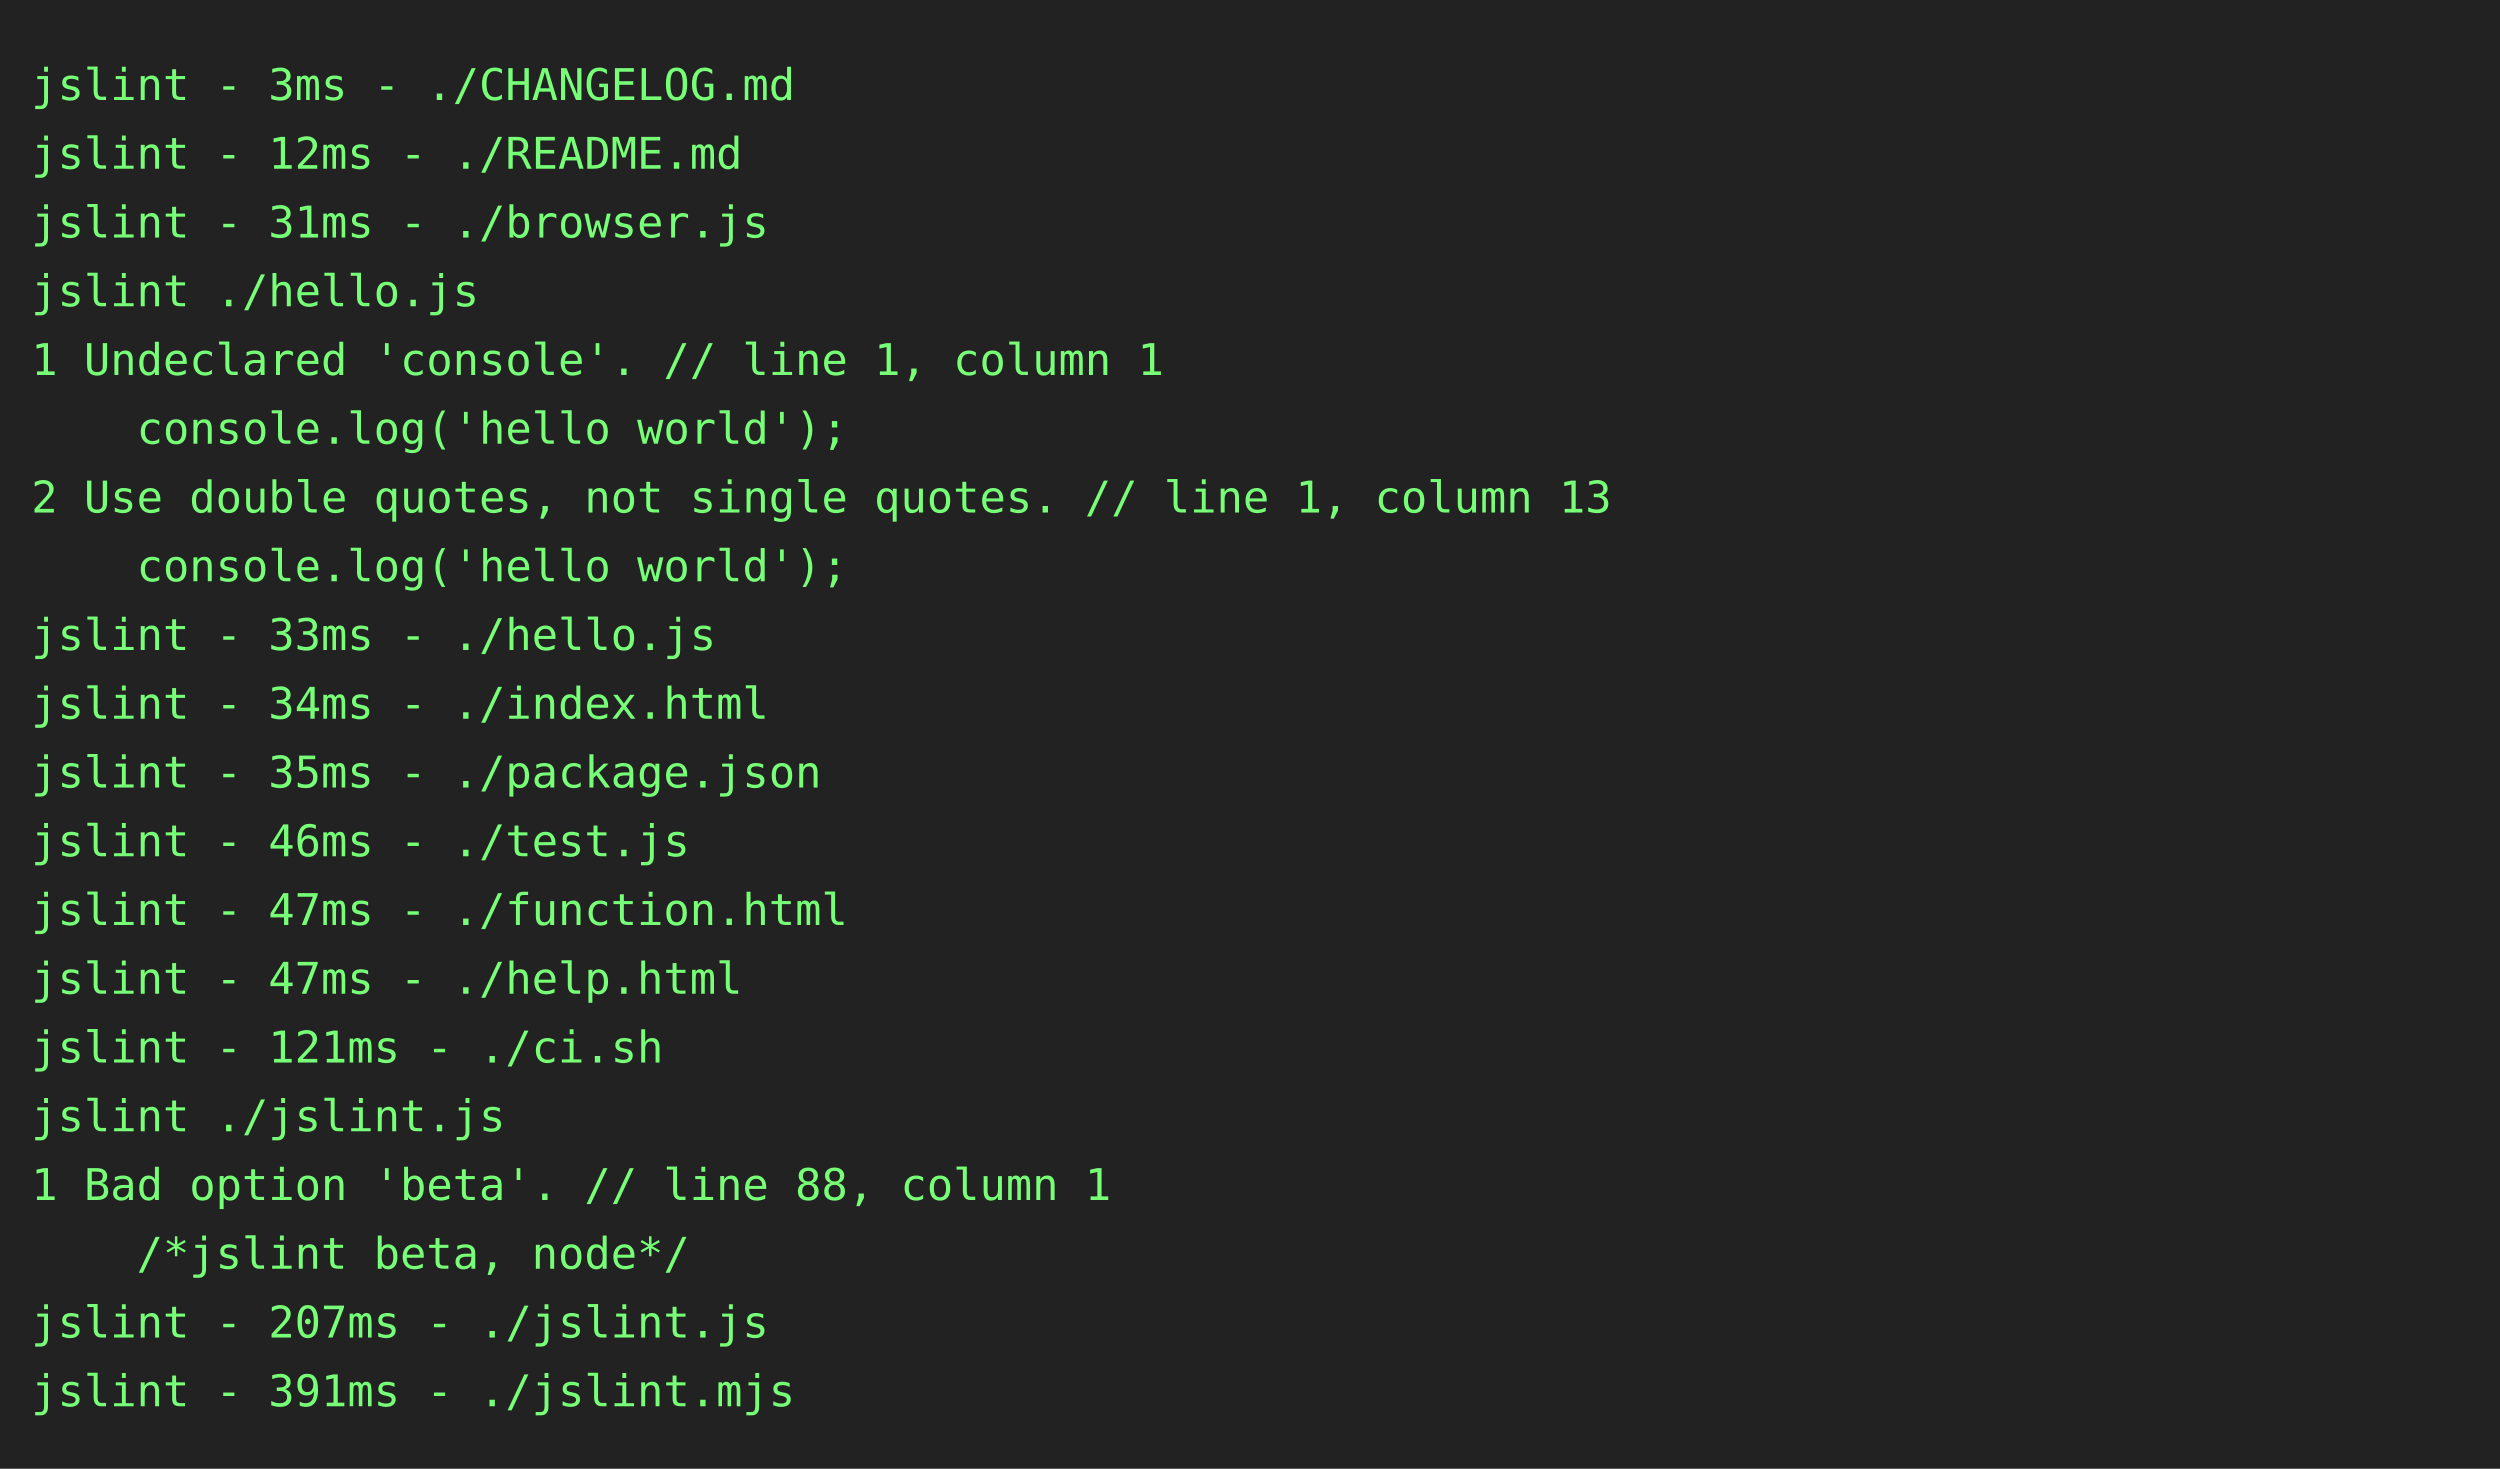
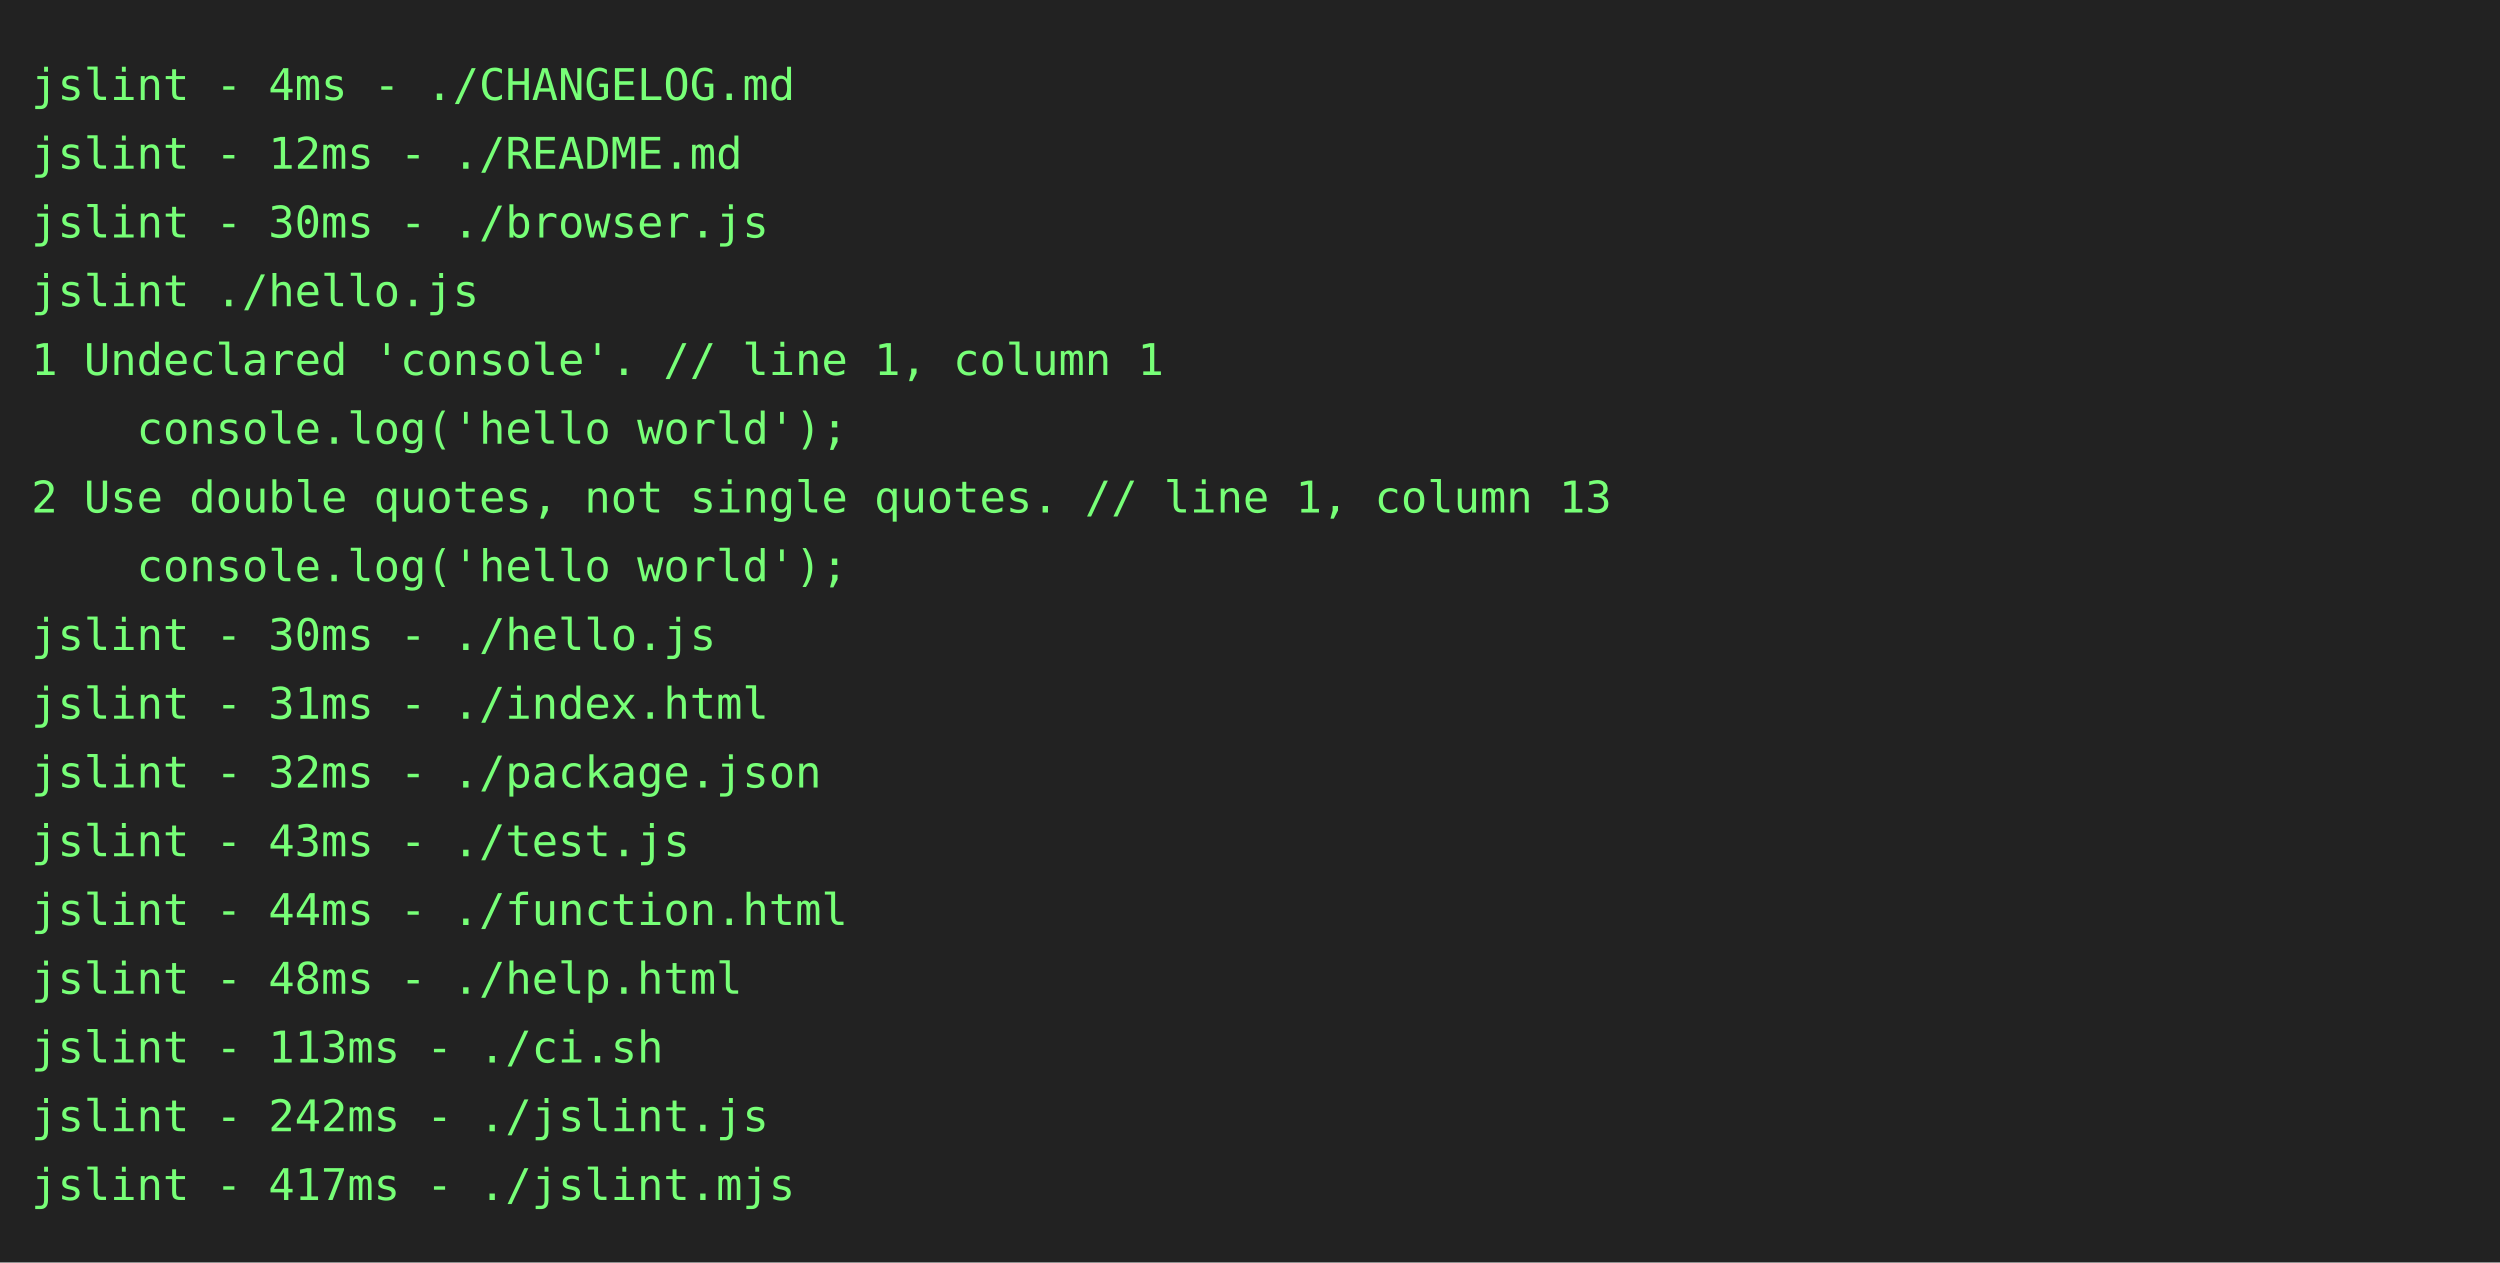
- <svg xmlns="http://www.w3.org/2000/svg" height="470" width="800">
-   <rect height="470" fill="#222" width="800" />
+ <svg xmlns="http://www.w3.org/2000/svg" height="404" width="800">
+   <rect height="404" fill="#222" width="800" />
  <text fill="#7f7" font-family="consolas, menlo, monospace" font-size="14" xml:space="preserve">
-     <tspan lengthAdjust="spacingAndGlyphs" textLength="768" x="10" y="32">jslint - 3ms - ./CHANGELOG.md                                                                    </tspan>
+     <tspan lengthAdjust="spacingAndGlyphs" textLength="768" x="10" y="32">jslint - 4ms - ./CHANGELOG.md                                                                    </tspan>
    <tspan lengthAdjust="spacingAndGlyphs" textLength="768" x="10" y="54">jslint - 12ms - ./README.md                                                                      </tspan>
-     <tspan lengthAdjust="spacingAndGlyphs" textLength="768" x="10" y="76">jslint - 31ms - ./browser.js                                                                     </tspan>
+     <tspan lengthAdjust="spacingAndGlyphs" textLength="768" x="10" y="76">jslint - 30ms - ./browser.js                                                                     </tspan>
    <tspan lengthAdjust="spacingAndGlyphs" textLength="768" x="10" y="98">jslint ./hello.js                                                                                </tspan>
    <tspan lengthAdjust="spacingAndGlyphs" textLength="768" x="10" y="120">1 Undeclared 'console'. // line 1, column 1                                                      </tspan>
    <tspan lengthAdjust="spacingAndGlyphs" textLength="768" x="10" y="142">    console.log('hello world');                                                                  </tspan>
    <tspan lengthAdjust="spacingAndGlyphs" textLength="768" x="10" y="164">2 Use double quotes, not single quotes. // line 1, column 13                                     </tspan>
    <tspan lengthAdjust="spacingAndGlyphs" textLength="768" x="10" y="186">    console.log('hello world');                                                                  </tspan>
-     <tspan lengthAdjust="spacingAndGlyphs" textLength="768" x="10" y="208">jslint - 33ms - ./hello.js                                                                       </tspan>
-     <tspan lengthAdjust="spacingAndGlyphs" textLength="768" x="10" y="230">jslint - 34ms - ./index.html                                                                     </tspan>
-     <tspan lengthAdjust="spacingAndGlyphs" textLength="768" x="10" y="252">jslint - 35ms - ./package.json                                                                   </tspan>
-     <tspan lengthAdjust="spacingAndGlyphs" textLength="768" x="10" y="274">jslint - 46ms - ./test.js                                                                        </tspan>
-     <tspan lengthAdjust="spacingAndGlyphs" textLength="768" x="10" y="296">jslint - 47ms - ./function.html                                                                  </tspan>
-     <tspan lengthAdjust="spacingAndGlyphs" textLength="768" x="10" y="318">jslint - 47ms - ./help.html                                                                      </tspan>
-     <tspan lengthAdjust="spacingAndGlyphs" textLength="768" x="10" y="340">jslint - 121ms - ./ci.sh                                                                         </tspan>
-     <tspan lengthAdjust="spacingAndGlyphs" textLength="768" x="10" y="362">jslint ./jslint.js                                                                               </tspan>
-     <tspan lengthAdjust="spacingAndGlyphs" textLength="768" x="10" y="384">1 Bad option 'beta'. // line 88, column 1                                                        </tspan>
-     <tspan lengthAdjust="spacingAndGlyphs" textLength="768" x="10" y="406">    /*jslint beta, node*/                                                                        </tspan>
-     <tspan lengthAdjust="spacingAndGlyphs" textLength="768" x="10" y="428">jslint - 207ms - ./jslint.js                                                                     </tspan>
-     <tspan lengthAdjust="spacingAndGlyphs" textLength="768" x="10" y="450">jslint - 391ms - ./jslint.mjs                                                                    </tspan>
+     <tspan lengthAdjust="spacingAndGlyphs" textLength="768" x="10" y="208">jslint - 30ms - ./hello.js                                                                       </tspan>
+     <tspan lengthAdjust="spacingAndGlyphs" textLength="768" x="10" y="230">jslint - 31ms - ./index.html                                                                     </tspan>
+     <tspan lengthAdjust="spacingAndGlyphs" textLength="768" x="10" y="252">jslint - 32ms - ./package.json                                                                   </tspan>
+     <tspan lengthAdjust="spacingAndGlyphs" textLength="768" x="10" y="274">jslint - 43ms - ./test.js                                                                        </tspan>
+     <tspan lengthAdjust="spacingAndGlyphs" textLength="768" x="10" y="296">jslint - 44ms - ./function.html                                                                  </tspan>
+     <tspan lengthAdjust="spacingAndGlyphs" textLength="768" x="10" y="318">jslint - 48ms - ./help.html                                                                      </tspan>
+     <tspan lengthAdjust="spacingAndGlyphs" textLength="768" x="10" y="340">jslint - 113ms - ./ci.sh                                                                         </tspan>
+     <tspan lengthAdjust="spacingAndGlyphs" textLength="768" x="10" y="362">jslint - 242ms - ./jslint.js                                                                     </tspan>
+     <tspan lengthAdjust="spacingAndGlyphs" textLength="768" x="10" y="384">jslint - 417ms - ./jslint.mjs                                                                    </tspan>
  </text>
</svg>
